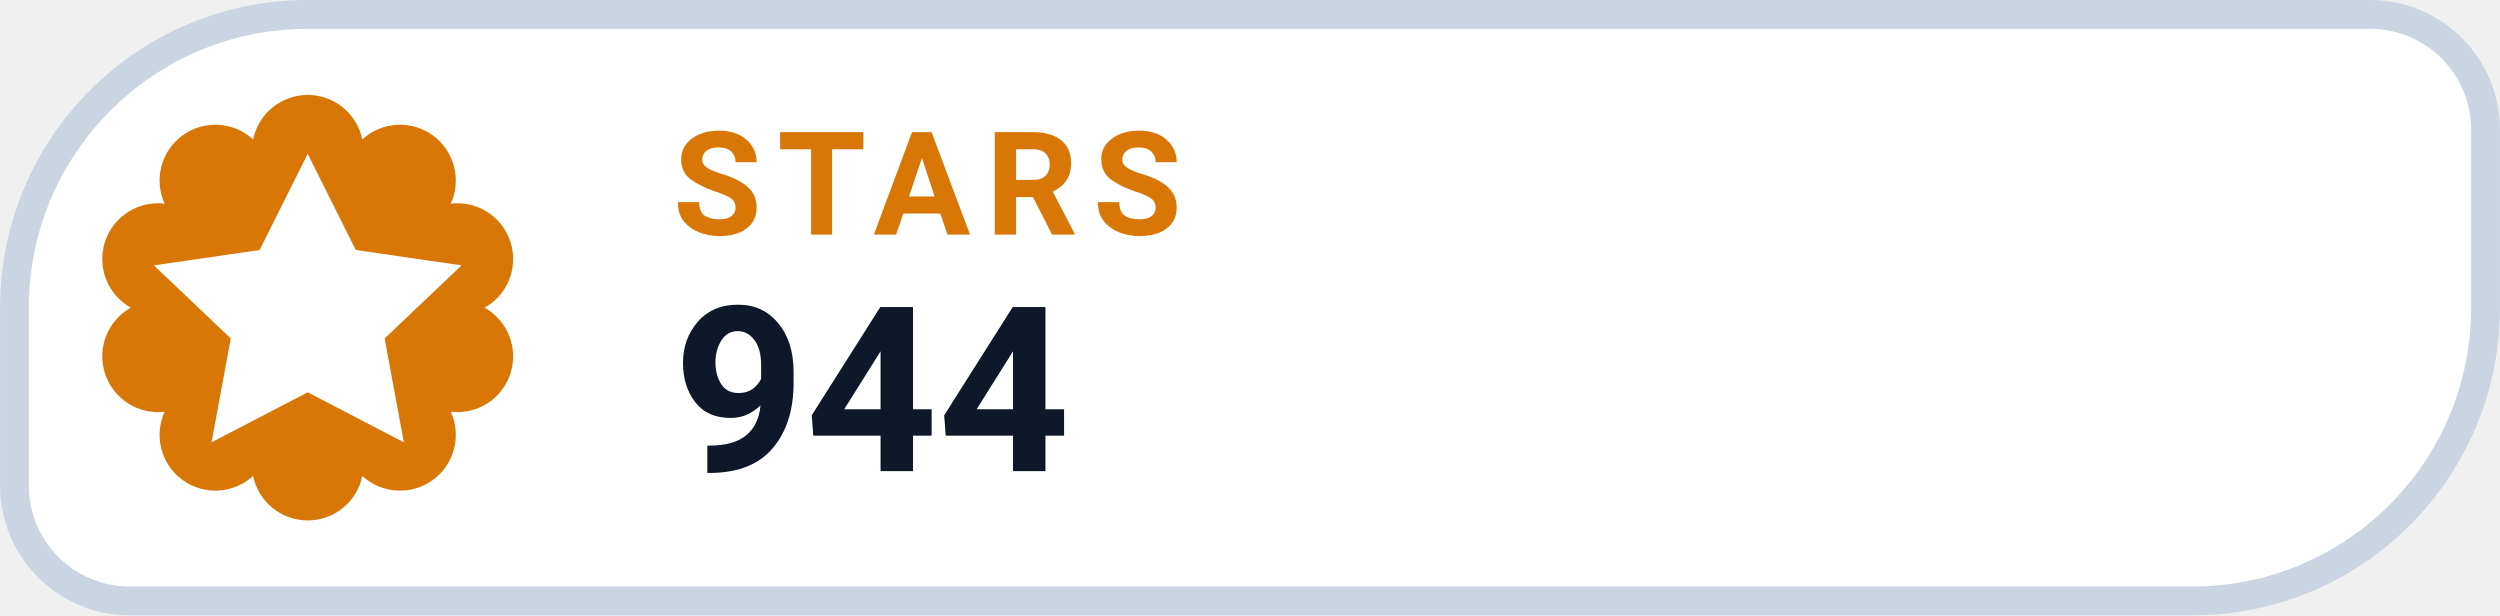
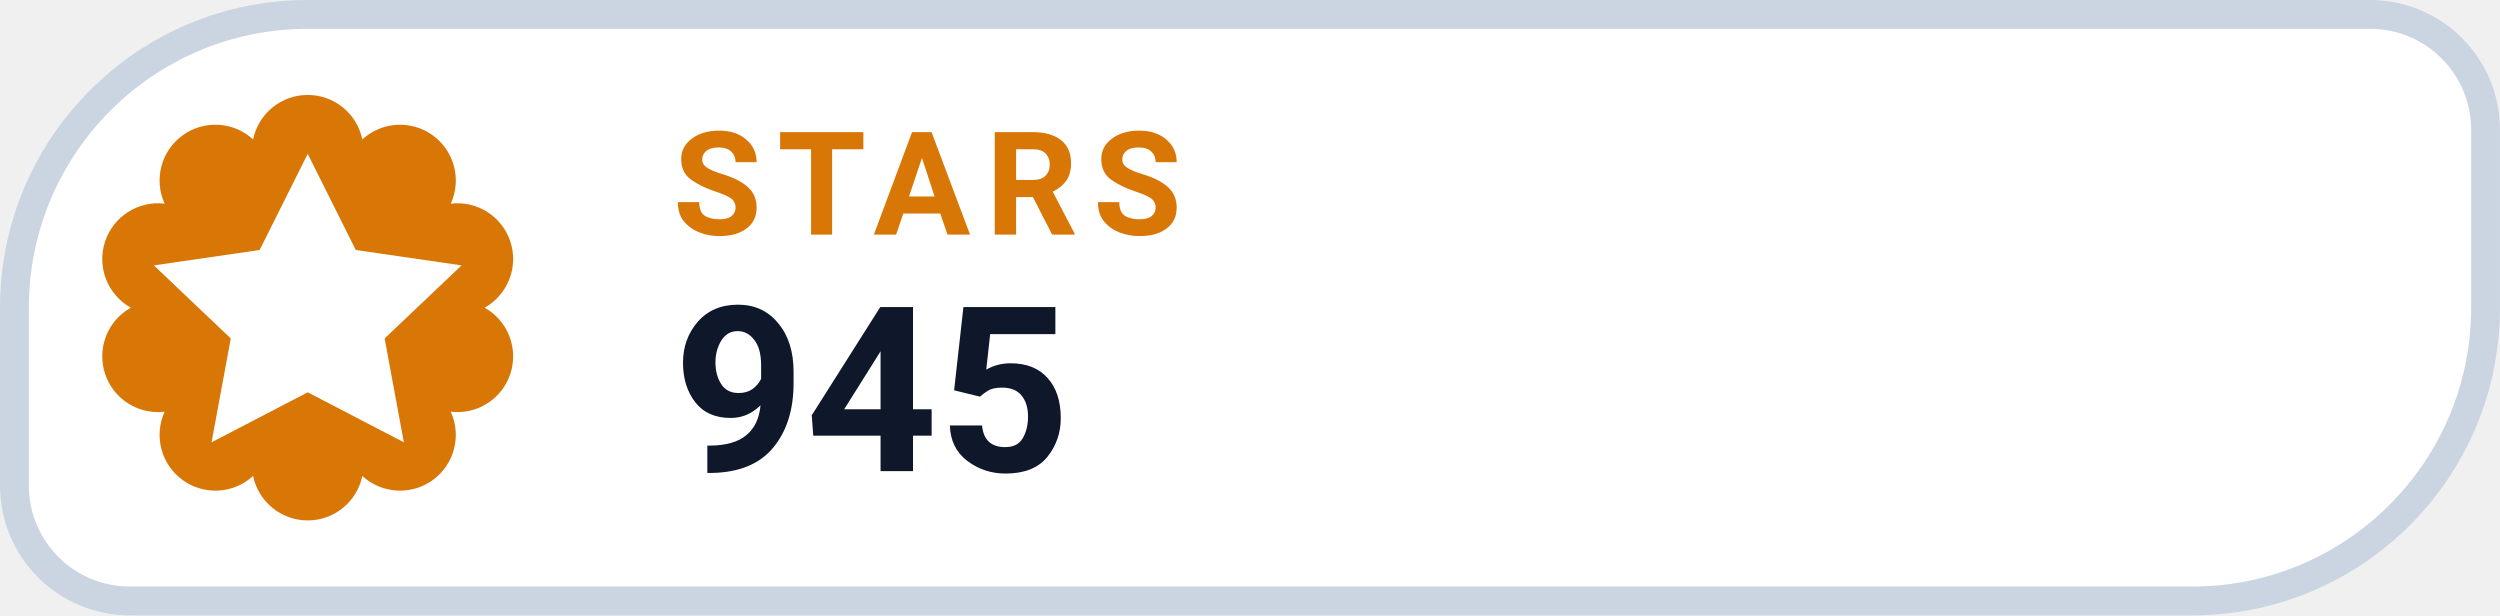
- <svg xmlns="http://www.w3.org/2000/svg" width="126" height="31.015" viewBox="0 0 130 32" role="img" aria-label="STARS 944">
+ <svg xmlns="http://www.w3.org/2000/svg" width="126" height="31.015" viewBox="0 0 130 32" role="img" aria-label="STARS 945">
  <path d="M 16.00 0.75 H 123.25 A 6.00 6.00 0 0 1 129.25 6.75 V 16.00 A 15.25 15.25 0 0 1 114.00 31.25 H 6.75 A 6.00 6.00 0 0 1 0.75 25.25 V 16.00 A 15.25 15.25 0 0 1 16.00 0.75 Z" fill="#FFFFFF" stroke="#CBD5E1" stroke-width="1.5" />
  <path d="M 13.16 7.25 A 2.90 2.90 0 0 1 18.84 7.25 A 2.90 2.90 0 0 1 23.44 10.59 A 2.90 2.90 0 0 1 25.20 16.00 A 2.90 2.90 0 0 1 23.44 21.41 A 2.90 2.90 0 0 1 18.84 24.75 A 2.90 2.90 0 0 1 13.16 24.75 A 2.90 2.90 0 0 1 8.56 21.41 A 2.90 2.90 0 0 1 6.80 16.00 A 2.90 2.90 0 0 1 8.56 10.59 A 2.90 2.90 0 0 1 13.16 7.25 Z" fill="#D97706" />
  <g transform="translate(16 16)" style="color:#FFFFFF;">
    <path d="M0 -8 l2.5 5 5.5 .8 -4 3.8 1 5.4 -5 -2.6 -5 2.6 1 -5.4 -4 -3.8 5.5 -.8 Z" fill="currentColor" />
  </g>
  <text x="35" y="12.2" fill="#D97706" font-family="-apple-system,BlinkMacSystemFont,'Segoe UI',Roboto,Helvetica,Arial,sans-serif" font-size="7.5" font-weight="700" letter-spacing=".8">STARS</text>
-   <text x="35" y="24.5" fill="#0F172A" font-family="-apple-system,BlinkMacSystemFont,'Segoe UI',Roboto,Helvetica,Arial,sans-serif" font-size="12" font-weight="750">944</text>
+   <text x="35" y="24.5" fill="#0F172A" font-family="-apple-system,BlinkMacSystemFont,'Segoe UI',Roboto,Helvetica,Arial,sans-serif" font-size="12" font-weight="750">945</text>
</svg>
